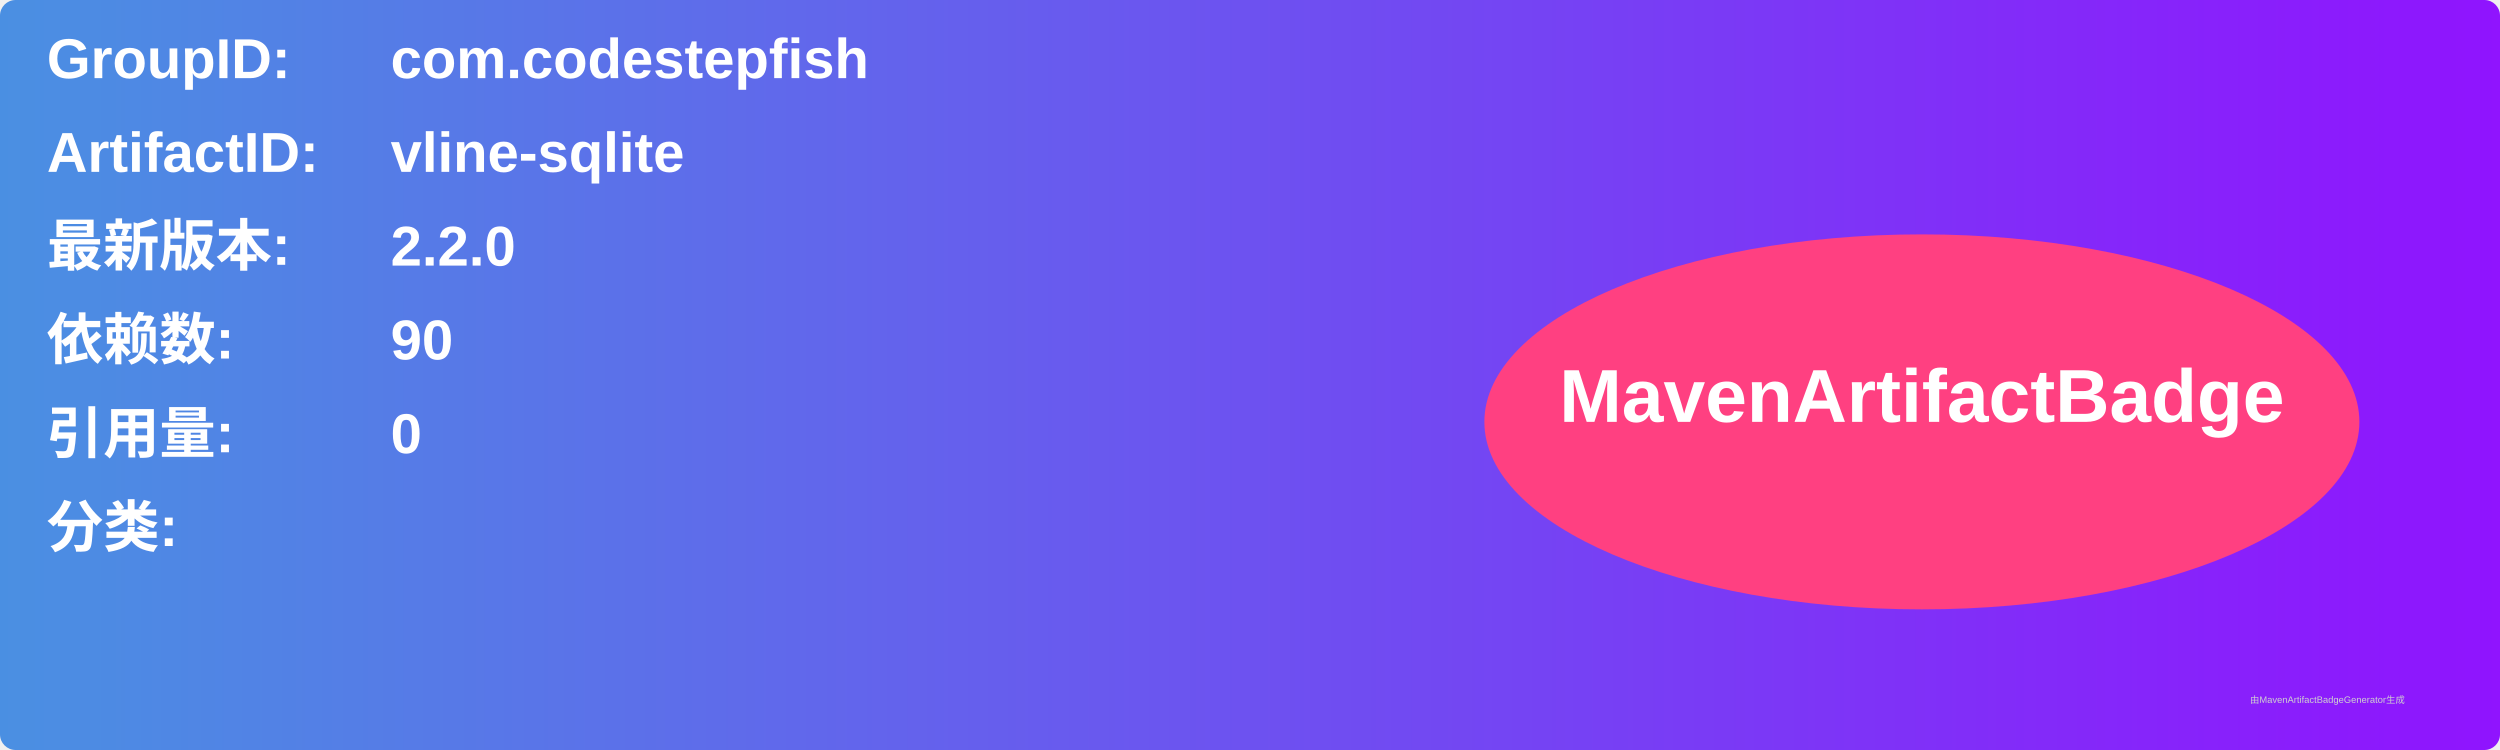
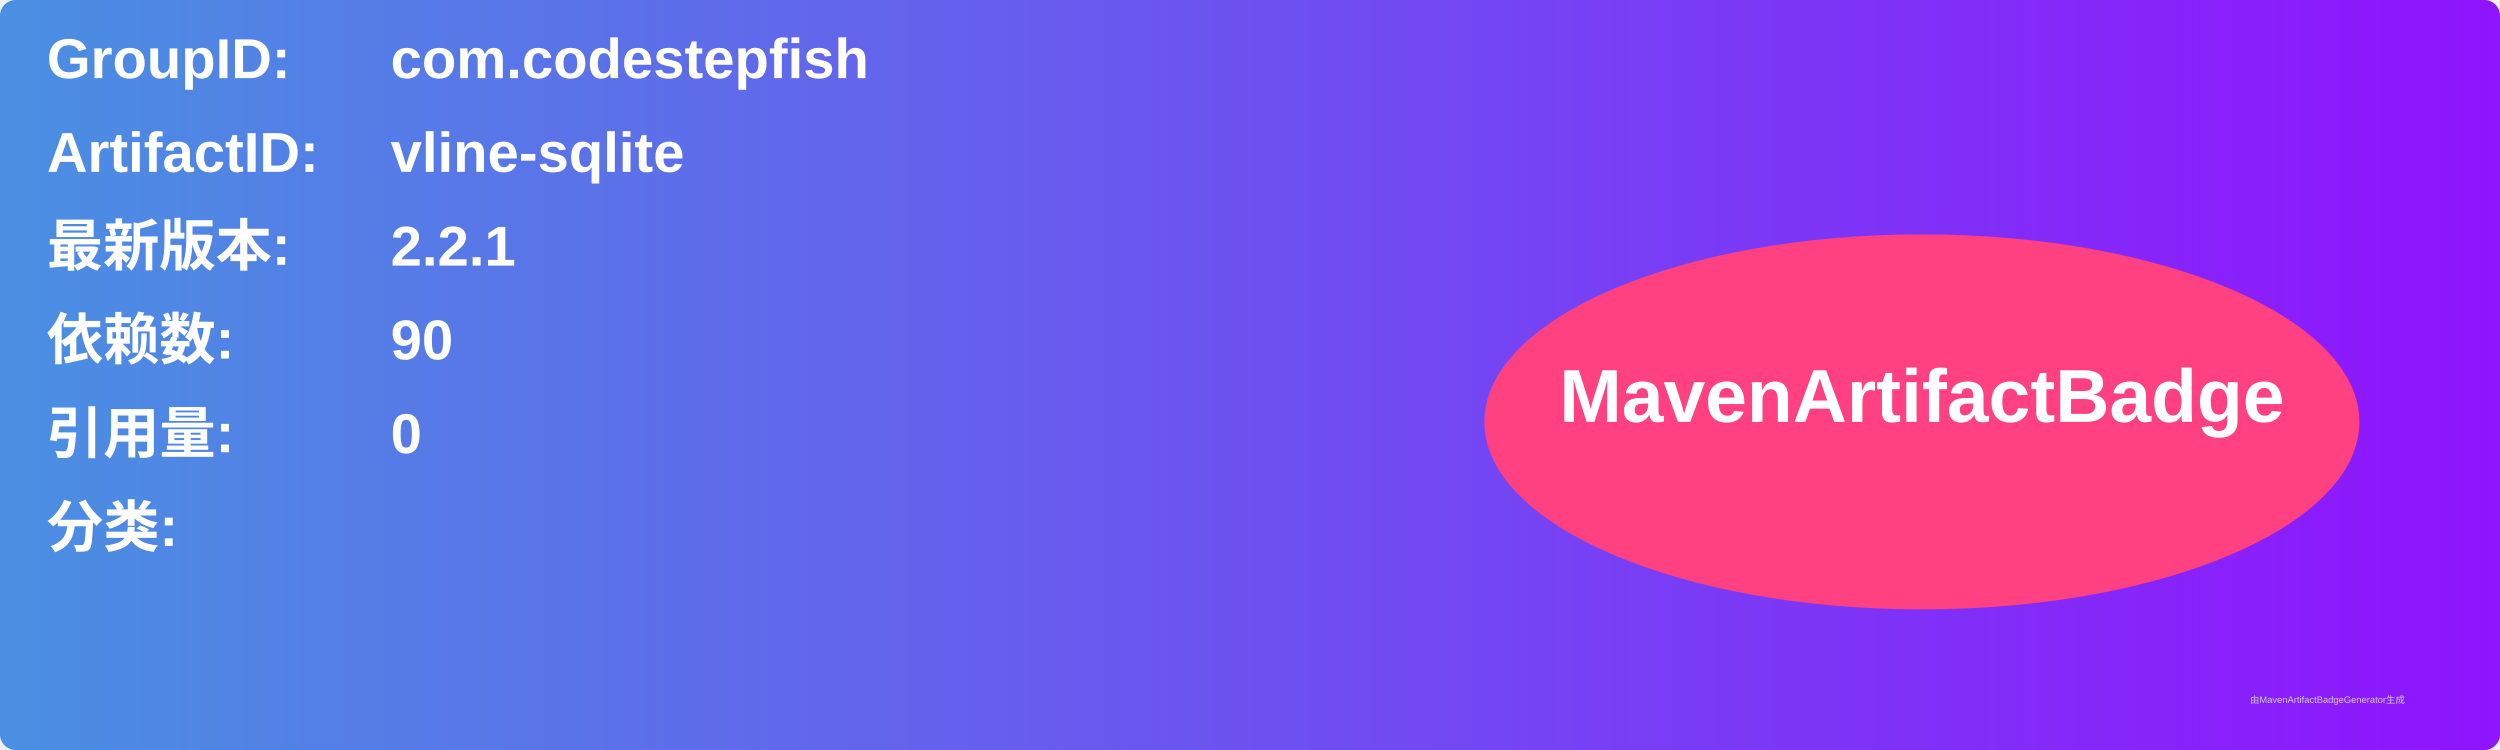
<svg xmlns="http://www.w3.org/2000/svg" width="800" height="240" viewBox="0 0 800 240">
  <linearGradient id="grad" x1="0%" y1="0%" x2="100%" y2="0%">
    <stop offset="0%" stop-color="#4a90e2" />
    <stop offset="100%" stop-color="#9013fe" />
  </linearGradient>
  <rect width="100%" height="100%" rx="5" ry="5" fill="url(#grad)" />
  <g transform="translate(15, 15)">
    <text x="0" y="10" font-family="Arial" font-size="18" fill="white" font-weight="bold" width="260">GroupID:</text>
    <text x="110" y="10" font-family="Arial" font-size="18" fill="white" font-weight="bold" width="460">com.codestepfish</text>
    <text x="0" y="40" font-family="Arial" font-size="18" fill="white" font-weight="bold" width="260">ArtifactID:</text>
    <text x="110" y="40" font-family="Arial" font-size="18" fill="white" font-weight="bold" width="460">vline-sqlite</text>
    <text x="0" y="70" font-family="Arial" font-size="18" fill="white" font-weight="bold">最新版本:</text>
    <text x="110" y="70" font-family="Arial" font-size="18" fill="white" font-weight="bold">
-       <tspan font-weight="bold">2.2.0</tspan>
+       <tspan font-weight="bold">2.2.1</tspan>
    </text>
    <text x="0" y="100" font-family="Arial" font-size="18" fill="white" font-weight="bold">依赖数: </text>
    <text x="110" y="100" font-family="Arial" font-size="18" fill="white">
      <tspan font-weight="bold">90</tspan>
    </text>
    <text x="0" y="130" font-family="Arial" font-size="18" fill="white" font-weight="bold">引用量: </text>
    <text x="110" y="130" font-family="Arial" font-size="18" fill="white">
      <tspan font-weight="bold">0</tspan>
    </text>
    <text x="0" y="160" font-family="Arial" font-size="18" fill="white" font-weight="bold">分类:</text>
    <text x="10" y="190" font-family="Arial" font-size="10" fill="white">
      <tspan font-weight="bold" />
    </text>
    <ellipse cx="600" cy="120" rx="140" ry="60" fill="#ff4081" />
    <text x="600" y="120" text-anchor="middle" font-family="Arial" font-size="24" fill="white" font-weight="bold">MavenArtifactBadge</text>
  </g>
  <text x="720" y="225" font-family="Arial" font-size="3" fill="#d0d0d0">由MavenArtifactBadgeGenerator生成</text>
</svg>
